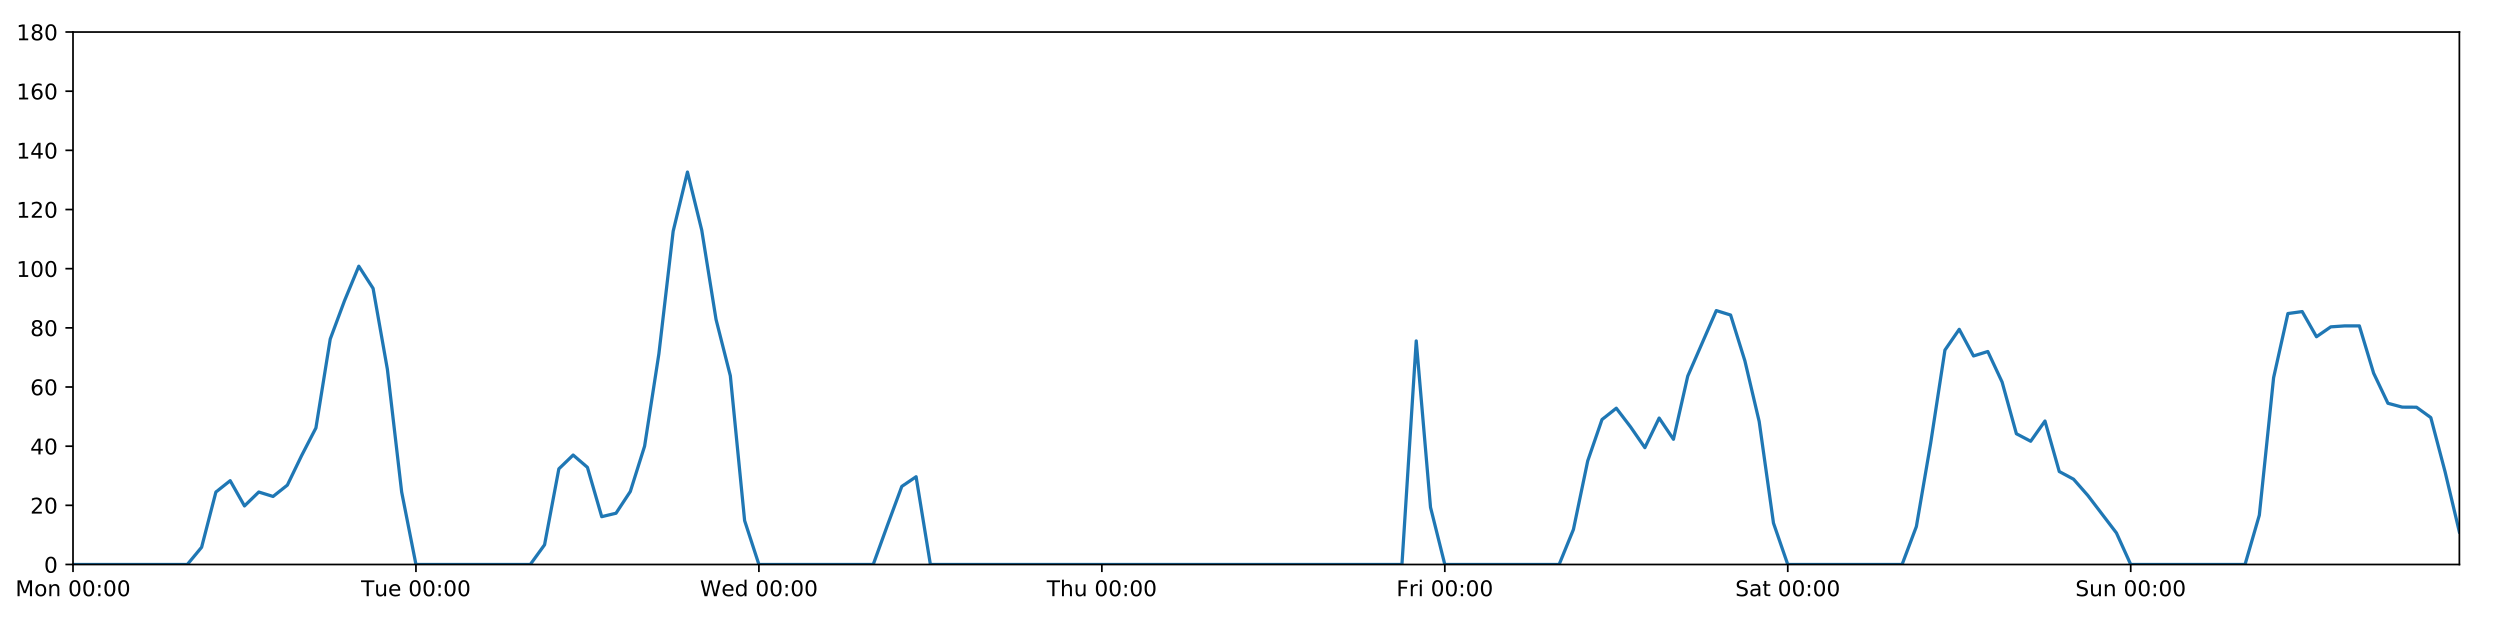
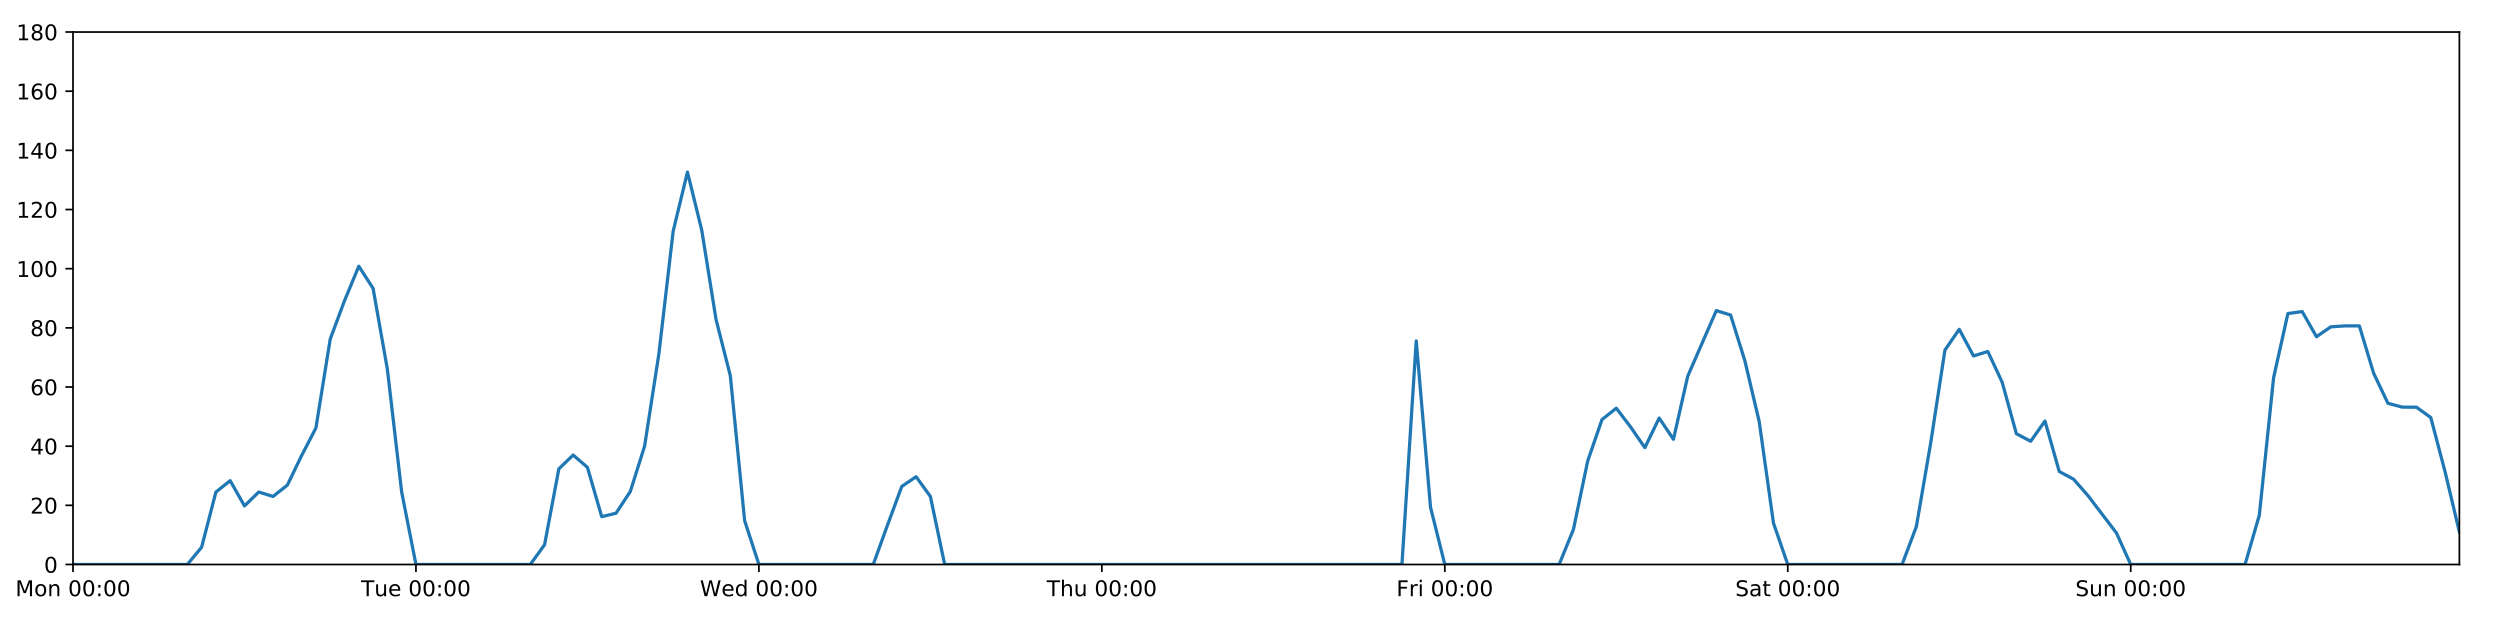
<svg xmlns="http://www.w3.org/2000/svg" xmlns:xlink="http://www.w3.org/1999/xlink" height="288pt" version="1.1" viewBox="0 0 1152 288" width="1152pt">
  <defs>
    <style type="text/css">
*{stroke-linecap:butt;stroke-linejoin:round;}
  </style>
  </defs>
  <g id="figure_1">
    <g id="patch_1">
      <path d="M 0 288  L 1152 288  L 1152 0  L 0 0  z " style="fill:#ffffff;" />
    </g>
    <g id="axes_1">
      <g id="patch_2">
        <path d="M 33.64 260.12  L 1133.28 260.12  L 1133.28 14.76  L 33.64 14.76  z " style="fill:#ffffff;" />
      </g>
      <g id="matplotlib.axis_1">
        <g id="xtick_1">
          <g id="line2d_1">
            <defs>
-               <path d="M 0 0  L 0 3.5  " id="m7fde4992fa" style="stroke:#000000;stroke-width:0.8;" />
-             </defs>
-             <g>
-               <use style="stroke:#000000;stroke-width:0.8;" x="33.64" xlink:href="#m7fde4992fa" y="260.12" />
+               <path d="M 0 0  L 0 3.5  " id="mcb09aa7ba0" style="stroke:#000000;stroke-width:0.8;" />
+             </defs>
+             <g>
+               <use style="stroke:#000000;stroke-width:0.8;" x="33.64" xlink:href="#mcb09aa7ba0" y="260.12" />
            </g>
          </g>
          <g id="text_1">
            <defs>
              <path d="M 9.812 72.906  L 24.516 72.906  L 43.109 23.297  L 61.812 72.906  L 76.516 72.906  L 76.516 0  L 66.891 0  L 66.891 64.016  L 48.094 14.016  L 38.188 14.016  L 19.391 64.016  L 19.391 0  L 9.812 0  z " id="DejaVuSans-77" />
              <path d="M 30.609 48.391  Q 23.391 48.391 19.188 42.75  Q 14.984 37.109 14.984 27.297  Q 14.984 17.484 19.156 11.844  Q 23.344 6.203 30.609 6.203  Q 37.797 6.203 41.984 11.859  Q 46.188 17.531 46.188 27.297  Q 46.188 37.016 41.984 42.703  Q 37.797 48.391 30.609 48.391  z M 30.609 56  Q 42.328 56 49.016 48.375  Q 55.719 40.766 55.719 27.297  Q 55.719 13.875 49.016 6.219  Q 42.328 -1.422 30.609 -1.422  Q 18.844 -1.422 12.172 6.219  Q 5.516 13.875 5.516 27.297  Q 5.516 40.766 12.172 48.375  Q 18.844 56 30.609 56  z " id="DejaVuSans-111" />
              <path d="M 54.891 33.016  L 54.891 0  L 45.906 0  L 45.906 32.719  Q 45.906 40.484 42.875 44.328  Q 39.844 48.188 33.797 48.188  Q 26.516 48.188 22.312 43.547  Q 18.109 38.922 18.109 30.906  L 18.109 0  L 9.078 0  L 9.078 54.688  L 18.109 54.688  L 18.109 46.188  Q 21.344 51.125 25.703 53.562  Q 30.078 56 35.797 56  Q 45.219 56 50.047 50.172  Q 54.891 44.344 54.891 33.016  z " id="DejaVuSans-110" />
              <path id="DejaVuSans-32" />
              <path d="M 31.781 66.406  Q 24.172 66.406 20.328 58.906  Q 16.5 51.422 16.5 36.375  Q 16.5 21.391 20.328 13.891  Q 24.172 6.391 31.781 6.391  Q 39.453 6.391 43.281 13.891  Q 47.125 21.391 47.125 36.375  Q 47.125 51.422 43.281 58.906  Q 39.453 66.406 31.781 66.406  z M 31.781 74.219  Q 44.047 74.219 50.516 64.516  Q 56.984 54.828 56.984 36.375  Q 56.984 17.969 50.516 8.266  Q 44.047 -1.422 31.781 -1.422  Q 19.531 -1.422 13.062 8.266  Q 6.594 17.969 6.594 36.375  Q 6.594 54.828 13.062 64.516  Q 19.531 74.219 31.781 74.219  z " id="DejaVuSans-48" />
              <path d="M 11.719 12.406  L 22.016 12.406  L 22.016 0  L 11.719 0  z M 11.719 51.703  L 22.016 51.703  L 22.016 39.312  L 11.719 39.312  z " id="DejaVuSans-58" />
            </defs>
            <g transform="translate(7.099375 274.7184)scale(0.1 -0.1)">
              <use xlink:href="#DejaVuSans-77" />
              <use x="86.279" xlink:href="#DejaVuSans-111" />
              <use x="147.461" xlink:href="#DejaVuSans-110" />
              <use x="210.84" xlink:href="#DejaVuSans-32" />
              <use x="242.627" xlink:href="#DejaVuSans-48" />
              <use x="306.25" xlink:href="#DejaVuSans-48" />
              <use x="369.873" xlink:href="#DejaVuSans-58" />
              <use x="403.564" xlink:href="#DejaVuSans-48" />
              <use x="467.188" xlink:href="#DejaVuSans-48" />
            </g>
          </g>
        </g>
        <g id="xtick_2">
          <g id="line2d_2">
            <g>
-               <use style="stroke:#000000;stroke-width:0.8;" x="191.672" xlink:href="#m7fde4992fa" y="260.12" />
+               <use style="stroke:#000000;stroke-width:0.8;" x="191.672" xlink:href="#mcb09aa7ba0" y="260.12" />
            </g>
          </g>
          <g id="text_2">
            <defs>
              <path d="M -0.297 72.906  L 61.375 72.906  L 61.375 64.594  L 35.5 64.594  L 35.5 0  L 25.594 0  L 25.594 64.594  L -0.297 64.594  z " id="DejaVuSans-84" />
              <path d="M 8.5 21.578  L 8.5 54.688  L 17.484 54.688  L 17.484 21.922  Q 17.484 14.156 20.5 10.266  Q 23.531 6.391 29.594 6.391  Q 36.859 6.391 41.078 11.031  Q 45.312 15.672 45.312 23.688  L 45.312 54.688  L 54.297 54.688  L 54.297 0  L 45.312 0  L 45.312 8.406  Q 42.047 3.422 37.719 1  Q 33.406 -1.422 27.688 -1.422  Q 18.266 -1.422 13.375 4.438  Q 8.5 10.297 8.5 21.578  z M 31.109 56  z " id="DejaVuSans-117" />
              <path d="M 56.203 29.594  L 56.203 25.203  L 14.891 25.203  Q 15.484 15.922 20.484 11.062  Q 25.484 6.203 34.422 6.203  Q 39.594 6.203 44.453 7.469  Q 49.312 8.734 54.109 11.281  L 54.109 2.781  Q 49.266 0.734 44.188 -0.344  Q 39.109 -1.422 33.891 -1.422  Q 20.797 -1.422 13.156 6.188  Q 5.516 13.812 5.516 26.812  Q 5.516 40.234 12.766 48.109  Q 20.016 56 32.328 56  Q 43.359 56 49.781 48.891  Q 56.203 41.797 56.203 29.594  z M 47.219 32.234  Q 47.125 39.594 43.094 43.984  Q 39.062 48.391 32.422 48.391  Q 24.906 48.391 20.391 44.141  Q 15.875 39.891 15.188 32.172  z " id="DejaVuSans-101" />
            </defs>
            <g transform="translate(166.3862 274.7184)scale(0.1 -0.1)">
              <use xlink:href="#DejaVuSans-84" />
              <use x="60.85" xlink:href="#DejaVuSans-117" />
              <use x="124.229" xlink:href="#DejaVuSans-101" />
              <use x="185.752" xlink:href="#DejaVuSans-32" />
              <use x="217.539" xlink:href="#DejaVuSans-48" />
              <use x="281.162" xlink:href="#DejaVuSans-48" />
              <use x="344.785" xlink:href="#DejaVuSans-58" />
              <use x="378.477" xlink:href="#DejaVuSans-48" />
              <use x="442.1" xlink:href="#DejaVuSans-48" />
            </g>
          </g>
        </g>
        <g id="xtick_3">
          <g id="line2d_3">
            <g>
-               <use style="stroke:#000000;stroke-width:0.8;" x="349.704" xlink:href="#m7fde4992fa" y="260.12" />
+               <use style="stroke:#000000;stroke-width:0.8;" x="349.704" xlink:href="#mcb09aa7ba0" y="260.12" />
            </g>
          </g>
          <g id="text_3">
            <defs>
              <path d="M 3.328 72.906  L 13.281 72.906  L 28.609 11.281  L 43.891 72.906  L 54.984 72.906  L 70.312 11.281  L 85.594 72.906  L 95.609 72.906  L 77.297 0  L 64.891 0  L 49.516 63.281  L 33.984 0  L 21.578 0  z " id="DejaVuSans-87" />
              <path d="M 45.406 46.391  L 45.406 75.984  L 54.391 75.984  L 54.391 0  L 45.406 0  L 45.406 8.203  Q 42.578 3.328 38.25 0.953  Q 33.938 -1.422 27.875 -1.422  Q 17.969 -1.422 11.734 6.484  Q 5.516 14.406 5.516 27.297  Q 5.516 40.188 11.734 48.094  Q 17.969 56 27.875 56  Q 33.938 56 38.25 53.625  Q 42.578 51.266 45.406 46.391  z M 14.797 27.297  Q 14.797 17.391 18.875 11.75  Q 22.953 6.109 30.078 6.109  Q 37.203 6.109 41.297 11.75  Q 45.406 17.391 45.406 27.297  Q 45.406 37.203 41.297 42.844  Q 37.203 48.484 30.078 48.484  Q 22.953 48.484 18.875 42.844  Q 14.797 37.203 14.797 27.297  z " id="DejaVuSans-100" />
            </defs>
            <g transform="translate(322.5151 274.7184)scale(0.1 -0.1)">
              <use xlink:href="#DejaVuSans-87" />
              <use x="98.799" xlink:href="#DejaVuSans-101" />
              <use x="160.322" xlink:href="#DejaVuSans-100" />
              <use x="223.799" xlink:href="#DejaVuSans-32" />
              <use x="255.586" xlink:href="#DejaVuSans-48" />
              <use x="319.209" xlink:href="#DejaVuSans-48" />
              <use x="382.832" xlink:href="#DejaVuSans-58" />
              <use x="416.523" xlink:href="#DejaVuSans-48" />
              <use x="480.146" xlink:href="#DejaVuSans-48" />
            </g>
          </g>
        </g>
        <g id="xtick_4">
          <g id="line2d_4">
            <g>
-               <use style="stroke:#000000;stroke-width:0.8;" x="507.736" xlink:href="#m7fde4992fa" y="260.12" />
+               <use style="stroke:#000000;stroke-width:0.8;" x="507.736" xlink:href="#mcb09aa7ba0" y="260.12" />
            </g>
          </g>
          <g id="text_4">
            <defs>
              <path d="M 54.891 33.016  L 54.891 0  L 45.906 0  L 45.906 32.719  Q 45.906 40.484 42.875 44.328  Q 39.844 48.188 33.797 48.188  Q 26.516 48.188 22.312 43.547  Q 18.109 38.922 18.109 30.906  L 18.109 0  L 9.078 0  L 9.078 75.984  L 18.109 75.984  L 18.109 46.188  Q 21.344 51.125 25.703 53.562  Q 30.078 56 35.797 56  Q 45.219 56 50.047 50.172  Q 54.891 44.344 54.891 33.016  z " id="DejaVuSans-104" />
            </defs>
            <g transform="translate(482.3464 274.7184)scale(0.1 -0.1)">
              <use xlink:href="#DejaVuSans-84" />
              <use x="61.084" xlink:href="#DejaVuSans-104" />
              <use x="124.463" xlink:href="#DejaVuSans-117" />
              <use x="187.842" xlink:href="#DejaVuSans-32" />
              <use x="219.629" xlink:href="#DejaVuSans-48" />
              <use x="283.252" xlink:href="#DejaVuSans-48" />
              <use x="346.875" xlink:href="#DejaVuSans-58" />
              <use x="380.566" xlink:href="#DejaVuSans-48" />
              <use x="444.189" xlink:href="#DejaVuSans-48" />
            </g>
          </g>
        </g>
        <g id="xtick_5">
          <g id="line2d_5">
            <g>
-               <use style="stroke:#000000;stroke-width:0.8;" x="665.768" xlink:href="#m7fde4992fa" y="260.12" />
+               <use style="stroke:#000000;stroke-width:0.8;" x="665.768" xlink:href="#mcb09aa7ba0" y="260.12" />
            </g>
          </g>
          <g id="text_5">
            <defs>
              <path d="M 9.812 72.906  L 51.703 72.906  L 51.703 64.594  L 19.672 64.594  L 19.672 43.109  L 48.578 43.109  L 48.578 34.812  L 19.672 34.812  L 19.672 0  L 9.812 0  z " id="DejaVuSans-70" />
              <path d="M 41.109 46.297  Q 39.594 47.172 37.812 47.578  Q 36.031 48 33.891 48  Q 26.266 48 22.188 43.047  Q 18.109 38.094 18.109 28.812  L 18.109 0  L 9.078 0  L 9.078 54.688  L 18.109 54.688  L 18.109 46.188  Q 20.953 51.172 25.484 53.578  Q 30.031 56 36.531 56  Q 37.453 56 38.578 55.875  Q 39.703 55.766 41.062 55.516  z " id="DejaVuSans-114" />
              <path d="M 9.422 54.688  L 18.406 54.688  L 18.406 0  L 9.422 0  z M 9.422 75.984  L 18.406 75.984  L 18.406 64.594  L 9.422 64.594  z " id="DejaVuSans-105" />
            </defs>
            <g transform="translate(643.4551 274.7184)scale(0.1 -0.1)">
              <use xlink:href="#DejaVuSans-70" />
              <use x="57.41" xlink:href="#DejaVuSans-114" />
              <use x="98.523" xlink:href="#DejaVuSans-105" />
              <use x="126.307" xlink:href="#DejaVuSans-32" />
              <use x="158.094" xlink:href="#DejaVuSans-48" />
              <use x="221.717" xlink:href="#DejaVuSans-48" />
              <use x="285.34" xlink:href="#DejaVuSans-58" />
              <use x="319.031" xlink:href="#DejaVuSans-48" />
              <use x="382.654" xlink:href="#DejaVuSans-48" />
            </g>
          </g>
        </g>
        <g id="xtick_6">
          <g id="line2d_6">
            <g>
-               <use style="stroke:#000000;stroke-width:0.8;" x="823.8" xlink:href="#m7fde4992fa" y="260.12" />
+               <use style="stroke:#000000;stroke-width:0.8;" x="823.8" xlink:href="#mcb09aa7ba0" y="260.12" />
            </g>
          </g>
          <g id="text_6">
            <defs>
              <path d="M 53.516 70.516  L 53.516 60.891  Q 47.906 63.578 42.922 64.891  Q 37.938 66.219 33.297 66.219  Q 25.25 66.219 20.875 63.094  Q 16.5 59.969 16.5 54.203  Q 16.5 49.359 19.406 46.891  Q 22.312 44.438 30.422 42.922  L 36.375 41.703  Q 47.406 39.594 52.656 34.297  Q 57.906 29 57.906 20.125  Q 57.906 9.516 50.797 4.047  Q 43.703 -1.422 29.984 -1.422  Q 24.812 -1.422 18.969 -0.25  Q 13.141 0.922 6.891 3.219  L 6.891 13.375  Q 12.891 10.016 18.656 8.297  Q 24.422 6.594 29.984 6.594  Q 38.422 6.594 43.016 9.906  Q 47.609 13.234 47.609 19.391  Q 47.609 24.75 44.312 27.781  Q 41.016 30.812 33.5 32.328  L 27.484 33.5  Q 16.453 35.688 11.516 40.375  Q 6.594 45.062 6.594 53.422  Q 6.594 63.094 13.406 68.656  Q 20.219 74.219 32.172 74.219  Q 37.312 74.219 42.625 73.281  Q 47.953 72.359 53.516 70.516  z " id="DejaVuSans-83" />
              <path d="M 34.281 27.484  Q 23.391 27.484 19.188 25  Q 14.984 22.516 14.984 16.5  Q 14.984 11.719 18.141 8.906  Q 21.297 6.109 26.703 6.109  Q 34.188 6.109 38.703 11.406  Q 43.219 16.703 43.219 25.484  L 43.219 27.484  z M 52.203 31.203  L 52.203 0  L 43.219 0  L 43.219 8.297  Q 40.141 3.328 35.547 0.953  Q 30.953 -1.422 24.312 -1.422  Q 15.922 -1.422 10.953 3.297  Q 6 8.016 6 15.922  Q 6 25.141 12.172 29.828  Q 18.359 34.516 30.609 34.516  L 43.219 34.516  L 43.219 35.406  Q 43.219 41.609 39.141 45  Q 35.062 48.391 27.688 48.391  Q 23 48.391 18.547 47.266  Q 14.109 46.141 10.016 43.891  L 10.016 52.203  Q 14.938 54.109 19.578 55.047  Q 24.219 56 28.609 56  Q 40.484 56 46.344 49.844  Q 52.203 43.703 52.203 31.203  z " id="DejaVuSans-97" />
              <path d="M 18.312 70.219  L 18.312 54.688  L 36.812 54.688  L 36.812 47.703  L 18.312 47.703  L 18.312 18.016  Q 18.312 11.328 20.141 9.422  Q 21.969 7.516 27.594 7.516  L 36.812 7.516  L 36.812 0  L 27.594 0  Q 17.188 0 13.234 3.875  Q 9.281 7.766 9.281 18.016  L 9.281 47.703  L 2.688 47.703  L 2.688 54.688  L 9.281 54.688  L 9.281 70.219  z " id="DejaVuSans-116" />
            </defs>
            <g transform="translate(799.6036 274.7184)scale(0.1 -0.1)">
              <use xlink:href="#DejaVuSans-83" />
              <use x="63.477" xlink:href="#DejaVuSans-97" />
              <use x="124.756" xlink:href="#DejaVuSans-116" />
              <use x="163.965" xlink:href="#DejaVuSans-32" />
              <use x="195.752" xlink:href="#DejaVuSans-48" />
              <use x="259.375" xlink:href="#DejaVuSans-48" />
              <use x="322.998" xlink:href="#DejaVuSans-58" />
              <use x="356.689" xlink:href="#DejaVuSans-48" />
              <use x="420.312" xlink:href="#DejaVuSans-48" />
            </g>
          </g>
        </g>
        <g id="xtick_7">
          <g id="line2d_7">
            <g>
-               <use style="stroke:#000000;stroke-width:0.8;" x="981.833" xlink:href="#m7fde4992fa" y="260.12" />
+               <use style="stroke:#000000;stroke-width:0.8;" x="981.833" xlink:href="#mcb09aa7ba0" y="260.12" />
            </g>
          </g>
          <g id="text_7">
            <g transform="translate(956.3224 274.7184)scale(0.1 -0.1)">
              <use xlink:href="#DejaVuSans-83" />
              <use x="63.477" xlink:href="#DejaVuSans-117" />
              <use x="126.855" xlink:href="#DejaVuSans-110" />
              <use x="190.234" xlink:href="#DejaVuSans-32" />
              <use x="222.021" xlink:href="#DejaVuSans-48" />
              <use x="285.645" xlink:href="#DejaVuSans-48" />
              <use x="349.268" xlink:href="#DejaVuSans-58" />
              <use x="382.959" xlink:href="#DejaVuSans-48" />
              <use x="446.582" xlink:href="#DejaVuSans-48" />
            </g>
          </g>
        </g>
      </g>
      <g id="matplotlib.axis_2">
        <g id="ytick_1">
          <g id="line2d_8">
            <defs>
-               <path d="M 0 0  L -3.5 0  " id="m795e9f84a6" style="stroke:#000000;stroke-width:0.8;" />
-             </defs>
-             <g>
-               <use style="stroke:#000000;stroke-width:0.8;" x="33.64" xlink:href="#m795e9f84a6" y="260.12" />
+               <path d="M 0 0  L -3.5 0  " id="mbd31145419" style="stroke:#000000;stroke-width:0.8;" />
+             </defs>
+             <g>
+               <use style="stroke:#000000;stroke-width:0.8;" x="33.64" xlink:href="#mbd31145419" y="260.12" />
            </g>
          </g>
          <g id="text_8">
            <g transform="translate(20.2775 263.9192)scale(0.1 -0.1)">
              <use xlink:href="#DejaVuSans-48" />
            </g>
          </g>
        </g>
        <g id="ytick_2">
          <g id="line2d_9">
            <g>
-               <use style="stroke:#000000;stroke-width:0.8;" x="33.64" xlink:href="#m795e9f84a6" y="232.858" />
+               <use style="stroke:#000000;stroke-width:0.8;" x="33.64" xlink:href="#mbd31145419" y="232.858" />
            </g>
          </g>
          <g id="text_9">
            <defs>
              <path d="M 19.188 8.297  L 53.609 8.297  L 53.609 0  L 7.328 0  L 7.328 8.297  Q 12.938 14.109 22.625 23.891  Q 32.328 33.688 34.812 36.531  Q 39.547 41.844 41.422 45.531  Q 43.312 49.219 43.312 52.781  Q 43.312 58.594 39.234 62.25  Q 35.156 65.922 28.609 65.922  Q 23.969 65.922 18.812 64.312  Q 13.672 62.703 7.812 59.422  L 7.812 69.391  Q 13.766 71.781 18.938 73  Q 24.125 74.219 28.422 74.219  Q 39.75 74.219 46.484 68.547  Q 53.219 62.891 53.219 53.422  Q 53.219 48.922 51.531 44.891  Q 49.859 40.875 45.406 35.406  Q 44.188 33.984 37.641 27.219  Q 31.109 20.453 19.188 8.297  z " id="DejaVuSans-50" />
            </defs>
            <g transform="translate(13.915 236.657)scale(0.1 -0.1)">
              <use xlink:href="#DejaVuSans-50" />
              <use x="63.623" xlink:href="#DejaVuSans-48" />
            </g>
          </g>
        </g>
        <g id="ytick_3">
          <g id="line2d_10">
            <g>
-               <use style="stroke:#000000;stroke-width:0.8;" x="33.64" xlink:href="#m795e9f84a6" y="205.596" />
+               <use style="stroke:#000000;stroke-width:0.8;" x="33.64" xlink:href="#mbd31145419" y="205.596" />
            </g>
          </g>
          <g id="text_10">
            <defs>
              <path d="M 37.797 64.312  L 12.891 25.391  L 37.797 25.391  z M 35.203 72.906  L 47.609 72.906  L 47.609 25.391  L 58.016 25.391  L 58.016 17.188  L 47.609 17.188  L 47.609 0  L 37.797 0  L 37.797 17.188  L 4.891 17.188  L 4.891 26.703  z " id="DejaVuSans-52" />
            </defs>
            <g transform="translate(13.915 209.3948)scale(0.1 -0.1)">
              <use xlink:href="#DejaVuSans-52" />
              <use x="63.623" xlink:href="#DejaVuSans-48" />
            </g>
          </g>
        </g>
        <g id="ytick_4">
          <g id="line2d_11">
            <g>
-               <use style="stroke:#000000;stroke-width:0.8;" x="33.64" xlink:href="#m795e9f84a6" y="178.333" />
+               <use style="stroke:#000000;stroke-width:0.8;" x="33.64" xlink:href="#mbd31145419" y="178.333" />
            </g>
          </g>
          <g id="text_11">
            <defs>
              <path d="M 33.016 40.375  Q 26.375 40.375 22.484 35.828  Q 18.609 31.297 18.609 23.391  Q 18.609 15.531 22.484 10.953  Q 26.375 6.391 33.016 6.391  Q 39.656 6.391 43.531 10.953  Q 47.406 15.531 47.406 23.391  Q 47.406 31.297 43.531 35.828  Q 39.656 40.375 33.016 40.375  z M 52.594 71.297  L 52.594 62.312  Q 48.875 64.062 45.094 64.984  Q 41.312 65.922 37.594 65.922  Q 27.828 65.922 22.672 59.328  Q 17.531 52.734 16.797 39.406  Q 19.672 43.656 24.016 45.922  Q 28.375 48.188 33.594 48.188  Q 44.578 48.188 50.953 41.516  Q 57.328 34.859 57.328 23.391  Q 57.328 12.156 50.688 5.359  Q 44.047 -1.422 33.016 -1.422  Q 20.359 -1.422 13.672 8.266  Q 6.984 17.969 6.984 36.375  Q 6.984 53.656 15.188 63.938  Q 23.391 74.219 37.203 74.219  Q 40.922 74.219 44.703 73.484  Q 48.484 72.75 52.594 71.297  z " id="DejaVuSans-54" />
            </defs>
            <g transform="translate(13.915 182.1326)scale(0.1 -0.1)">
              <use xlink:href="#DejaVuSans-54" />
              <use x="63.623" xlink:href="#DejaVuSans-48" />
            </g>
          </g>
        </g>
        <g id="ytick_5">
          <g id="line2d_12">
            <g>
-               <use style="stroke:#000000;stroke-width:0.8;" x="33.64" xlink:href="#m795e9f84a6" y="151.071" />
+               <use style="stroke:#000000;stroke-width:0.8;" x="33.64" xlink:href="#mbd31145419" y="151.071" />
            </g>
          </g>
          <g id="text_12">
            <defs>
              <path d="M 31.781 34.625  Q 24.75 34.625 20.719 30.859  Q 16.703 27.094 16.703 20.516  Q 16.703 13.922 20.719 10.156  Q 24.75 6.391 31.781 6.391  Q 38.812 6.391 42.859 10.172  Q 46.922 13.969 46.922 20.516  Q 46.922 27.094 42.891 30.859  Q 38.875 34.625 31.781 34.625  z M 21.922 38.812  Q 15.578 40.375 12.031 44.719  Q 8.5 49.078 8.5 55.328  Q 8.5 64.062 14.719 69.141  Q 20.953 74.219 31.781 74.219  Q 42.672 74.219 48.875 69.141  Q 55.078 64.062 55.078 55.328  Q 55.078 49.078 51.531 44.719  Q 48 40.375 41.703 38.812  Q 48.828 37.156 52.797 32.312  Q 56.781 27.484 56.781 20.516  Q 56.781 9.906 50.312 4.234  Q 43.844 -1.422 31.781 -1.422  Q 19.734 -1.422 13.25 4.234  Q 6.781 9.906 6.781 20.516  Q 6.781 27.484 10.781 32.312  Q 14.797 37.156 21.922 38.812  z M 18.312 54.391  Q 18.312 48.734 21.844 45.562  Q 25.391 42.391 31.781 42.391  Q 38.141 42.391 41.719 45.562  Q 45.312 48.734 45.312 54.391  Q 45.312 60.062 41.719 63.234  Q 38.141 66.406 31.781 66.406  Q 25.391 66.406 21.844 63.234  Q 18.312 60.062 18.312 54.391  z " id="DejaVuSans-56" />
            </defs>
            <g transform="translate(13.915 154.8703)scale(0.1 -0.1)">
              <use xlink:href="#DejaVuSans-56" />
              <use x="63.623" xlink:href="#DejaVuSans-48" />
            </g>
          </g>
        </g>
        <g id="ytick_6">
          <g id="line2d_13">
            <g>
-               <use style="stroke:#000000;stroke-width:0.8;" x="33.64" xlink:href="#m795e9f84a6" y="123.809" />
+               <use style="stroke:#000000;stroke-width:0.8;" x="33.64" xlink:href="#mbd31145419" y="123.809" />
            </g>
          </g>
          <g id="text_13">
            <defs>
              <path d="M 12.406 8.297  L 28.516 8.297  L 28.516 63.922  L 10.984 60.406  L 10.984 69.391  L 28.422 72.906  L 38.281 72.906  L 38.281 8.297  L 54.391 8.297  L 54.391 0  L 12.406 0  z " id="DejaVuSans-49" />
            </defs>
            <g transform="translate(7.5525 127.6081)scale(0.1 -0.1)">
              <use xlink:href="#DejaVuSans-49" />
              <use x="63.623" xlink:href="#DejaVuSans-48" />
              <use x="127.246" xlink:href="#DejaVuSans-48" />
            </g>
          </g>
        </g>
        <g id="ytick_7">
          <g id="line2d_14">
            <g>
-               <use style="stroke:#000000;stroke-width:0.8;" x="33.64" xlink:href="#m795e9f84a6" y="96.547" />
+               <use style="stroke:#000000;stroke-width:0.8;" x="33.64" xlink:href="#mbd31145419" y="96.547" />
            </g>
          </g>
          <g id="text_14">
            <g transform="translate(7.5525 100.3459)scale(0.1 -0.1)">
              <use xlink:href="#DejaVuSans-49" />
              <use x="63.623" xlink:href="#DejaVuSans-50" />
              <use x="127.246" xlink:href="#DejaVuSans-48" />
            </g>
          </g>
        </g>
        <g id="ytick_8">
          <g id="line2d_15">
            <g>
-               <use style="stroke:#000000;stroke-width:0.8;" x="33.64" xlink:href="#m795e9f84a6" y="69.284" />
+               <use style="stroke:#000000;stroke-width:0.8;" x="33.64" xlink:href="#mbd31145419" y="69.284" />
            </g>
          </g>
          <g id="text_15">
            <g transform="translate(7.5525 73.08366)scale(0.1 -0.1)">
              <use xlink:href="#DejaVuSans-49" />
              <use x="63.623" xlink:href="#DejaVuSans-52" />
              <use x="127.246" xlink:href="#DejaVuSans-48" />
            </g>
          </g>
        </g>
        <g id="ytick_9">
          <g id="line2d_16">
            <g>
-               <use style="stroke:#000000;stroke-width:0.8;" x="33.64" xlink:href="#m795e9f84a6" y="42.022" />
+               <use style="stroke:#000000;stroke-width:0.8;" x="33.64" xlink:href="#mbd31145419" y="42.022" />
            </g>
          </g>
          <g id="text_16">
            <g transform="translate(7.5525 45.82144)scale(0.1 -0.1)">
              <use xlink:href="#DejaVuSans-49" />
              <use x="63.623" xlink:href="#DejaVuSans-54" />
              <use x="127.246" xlink:href="#DejaVuSans-48" />
            </g>
          </g>
        </g>
        <g id="ytick_10">
          <g id="line2d_17">
            <g>
-               <use style="stroke:#000000;stroke-width:0.8;" x="33.64" xlink:href="#m795e9f84a6" y="14.76" />
+               <use style="stroke:#000000;stroke-width:0.8;" x="33.64" xlink:href="#mbd31145419" y="14.76" />
            </g>
          </g>
          <g id="text_17">
            <g transform="translate(7.5525 18.55922)scale(0.1 -0.1)">
              <use xlink:href="#DejaVuSans-49" />
              <use x="63.623" xlink:href="#DejaVuSans-56" />
              <use x="127.246" xlink:href="#DejaVuSans-48" />
            </g>
          </g>
        </g>
      </g>
      <g id="line2d_18">
-         <path clip-path="url(#p870fa79c12)" d="M 33.64 260.12  L 86.317 260.12  L 92.902 252.169  L 99.487 226.724  L 106.071 221.499  L 112.656 233.13  L 119.241 226.724  L 125.825 228.768  L 132.41 223.543  L 138.995 209.912  L 145.579 197.19  L 152.164 156.251  L 158.749 138.576  L 165.333 122.673  L 171.918 132.896  L 178.503 170.155  L 185.087 226.724  L 191.672 260.12  L 244.349 260.12  L 250.934 251.033  L 257.519 216.046  L 264.103 209.685  L 270.688 215.365  L 277.273 238.083  L 283.857 236.493  L 290.442 226.497  L 297.027 205.596  L 303.611 163.066  L 310.196 106.543  L 316.781 79.281  L 323.366 106.088  L 329.95 147.209  L 336.535 173.154  L 343.12 239.901  L 349.704 260.12  L 402.382 260.12  L 408.966 241.945  L 415.551 224.134  L 422.136 219.681  L 428.72 260.12  L 646.014 260.12  L 652.599 157.108  L 659.184 233.767  L 665.768 260.12  L 718.446 260.12  L 725.03 243.99  L 731.615 212.411  L 738.2 193.328  L 744.784 188.102  L 751.369 196.735  L 757.954 206.277  L 764.538 192.646  L 771.123 202.415  L 777.708 173.335  L 790.877 143.12  L 797.462 145.164  L 804.046 166.293  L 810.631 194.236  L 817.216 241.036  L 823.8 260.12  L 876.478 260.12  L 883.063 242.627  L 889.647 204.232  L 896.232 161.294  L 902.817 151.753  L 909.401 164.021  L 915.986 161.976  L 922.571 176.061  L 929.155 199.87  L 935.74 203.324  L 942.325 194.009  L 948.909 217.279  L 955.494 220.817  L 962.079 228.314  L 975.248 245.58  L 981.833 260.12  L 1034.51 260.12  L 1041.095 237.401  L 1047.679 174.017  L 1054.264 144.483  L 1060.849 143.574  L 1067.433 155.16  L 1074.018 150.617  L 1080.603 150.162  L 1087.187 150.162  L 1093.772 171.972  L 1100.357 185.83  L 1106.941 187.602  L 1113.526 187.648  L 1120.111 192.419  L 1126.695 217.409  L 1133.28 245.126  L 1133.28 245.126  " style="fill:none;stroke:#1f77b4;stroke-linecap:square;stroke-width:1.5;" />
+         <path clip-path="url(#p0679a10ca5)" d="M 33.64 260.12  L 86.317 260.12  L 92.902 252.169  L 99.487 226.724  L 106.071 221.499  L 112.656 233.13  L 119.241 226.724  L 125.825 228.768  L 132.41 223.543  L 138.995 209.912  L 145.579 197.19  L 152.164 156.251  L 158.749 138.576  L 165.333 122.673  L 171.918 132.896  L 178.503 170.155  L 185.087 226.724  L 191.672 260.12  L 244.349 260.12  L 250.934 251.033  L 257.519 216.046  L 264.103 209.685  L 270.688 215.365  L 277.273 238.083  L 283.857 236.493  L 290.442 226.497  L 297.027 205.596  L 303.611 163.066  L 310.196 106.543  L 316.781 79.281  L 323.366 106.088  L 329.95 147.209  L 336.535 173.154  L 343.12 239.901  L 349.704 260.12  L 402.382 260.12  L 408.966 241.945  L 415.551 224.134  L 422.136 219.681  L 428.72 228.768  L 435.305 260.12  L 646.014 260.12  L 652.599 157.108  L 659.184 233.767  L 665.768 260.12  L 718.446 260.12  L 725.03 243.99  L 731.615 212.411  L 738.2 193.328  L 744.784 188.102  L 751.369 196.735  L 757.954 206.277  L 764.538 192.646  L 771.123 202.415  L 777.708 173.335  L 790.877 143.12  L 797.462 145.164  L 804.046 166.293  L 810.631 194.236  L 817.216 241.036  L 823.8 260.12  L 876.478 260.12  L 883.063 242.627  L 889.647 204.232  L 896.232 161.294  L 902.817 151.753  L 909.401 164.021  L 915.986 161.976  L 922.571 176.061  L 929.155 199.87  L 935.74 203.324  L 942.325 194.009  L 948.909 217.279  L 955.494 220.817  L 962.079 228.314  L 975.248 245.58  L 981.833 260.12  L 1034.51 260.12  L 1041.095 237.401  L 1047.679 174.017  L 1054.264 144.483  L 1060.849 143.574  L 1067.433 155.16  L 1074.018 150.617  L 1080.603 150.162  L 1087.187 150.162  L 1093.772 171.972  L 1100.357 185.83  L 1106.941 187.602  L 1113.526 187.648  L 1120.111 192.419  L 1126.695 217.409  L 1133.28 245.126  L 1133.28 245.126  " style="fill:none;stroke:#1f77b4;stroke-linecap:square;stroke-width:1.5;" />
      </g>
      <g id="patch_3">
        <path d="M 33.64 260.12  L 33.64 14.76  " style="fill:none;stroke:#000000;stroke-linecap:square;stroke-linejoin:miter;stroke-width:0.8;" />
      </g>
      <g id="patch_4">
        <path d="M 1133.28 260.12  L 1133.28 14.76  " style="fill:none;stroke:#000000;stroke-linecap:square;stroke-linejoin:miter;stroke-width:0.8;" />
      </g>
      <g id="patch_5">
        <path d="M 33.64 260.12  L 1133.28 260.12  " style="fill:none;stroke:#000000;stroke-linecap:square;stroke-linejoin:miter;stroke-width:0.8;" />
      </g>
      <g id="patch_6">
        <path d="M 33.64 14.76  L 1133.28 14.76  " style="fill:none;stroke:#000000;stroke-linecap:square;stroke-linejoin:miter;stroke-width:0.8;" />
      </g>
    </g>
  </g>
  <defs>
-     <clipPath id="p870fa79c12">
+     <clipPath id="p0679a10ca5">
      <rect height="245.36" width="1099.64" x="33.64" y="14.76" />
    </clipPath>
  </defs>
</svg>
